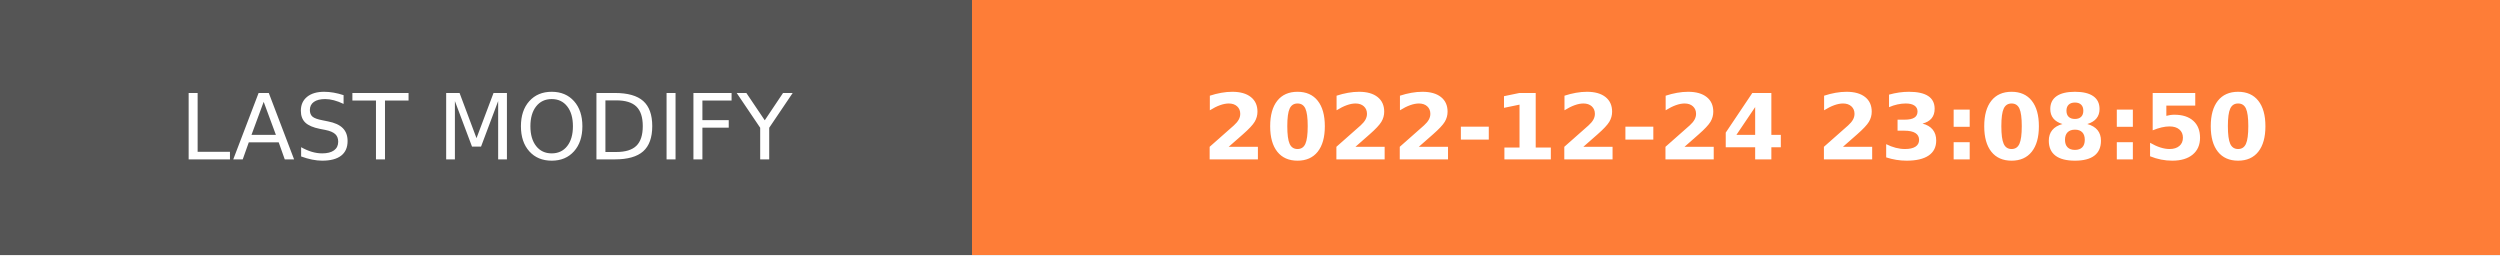
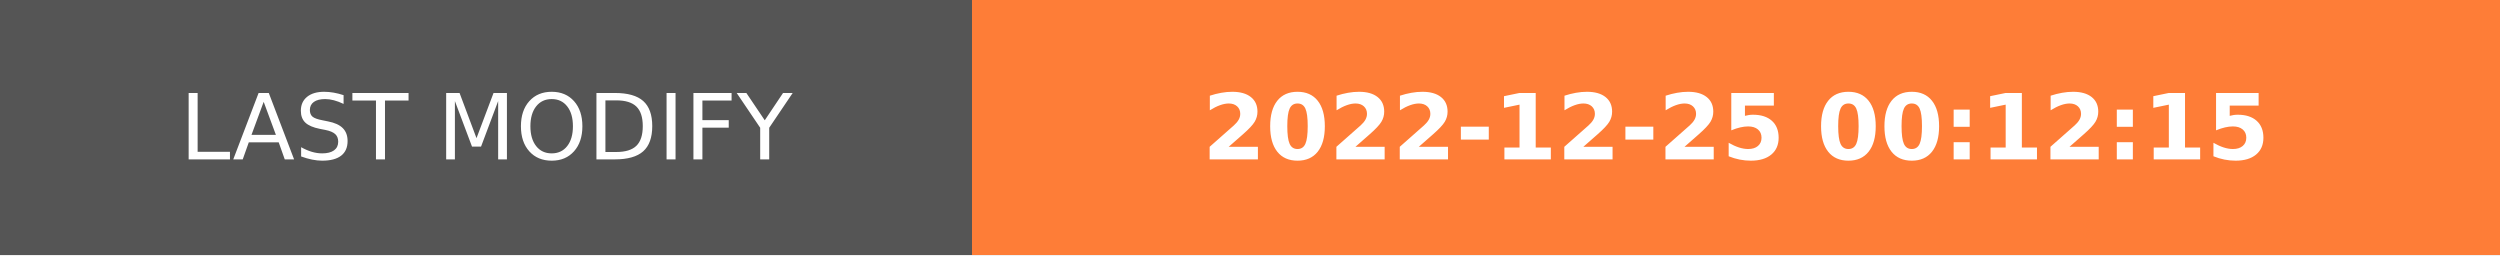
- <svg xmlns="http://www.w3.org/2000/svg" width="274.5" height="28" role="img" aria-label="LAST MODIFY: 2022-12-24 23:08:50">
+ <svg xmlns="http://www.w3.org/2000/svg" width="274.5" height="28" role="img" aria-label="LAST MODIFY: 2022-12-25 00:12:15">
  <g shape-rendering="crispEdges">
    <rect width="106.75" height="28" fill="#555" />
    <rect x="106.75" width="167.75" height="28" fill="#fe7d37" />
  </g>
  <g fill="#fff" text-anchor="middle" font-family="Verdana,Geneva,DejaVu Sans,sans-serif" text-rendering="geometricPrecision" font-size="100">
    <text transform="scale(.1)" x="533.75" y="175" textLength="827.5" fill="#fff">LAST MODIFY</text>
-     <text transform="scale(.1)" x="1906.25" y="175" textLength="1437.5" fill="#fff" font-weight="bold">2022-12-24 23:08:50</text>
+     <text transform="scale(.1)" x="1906.25" y="175" textLength="1437.5" fill="#fff" font-weight="bold">2022-12-25 00:12:15</text>
  </g>
</svg>
